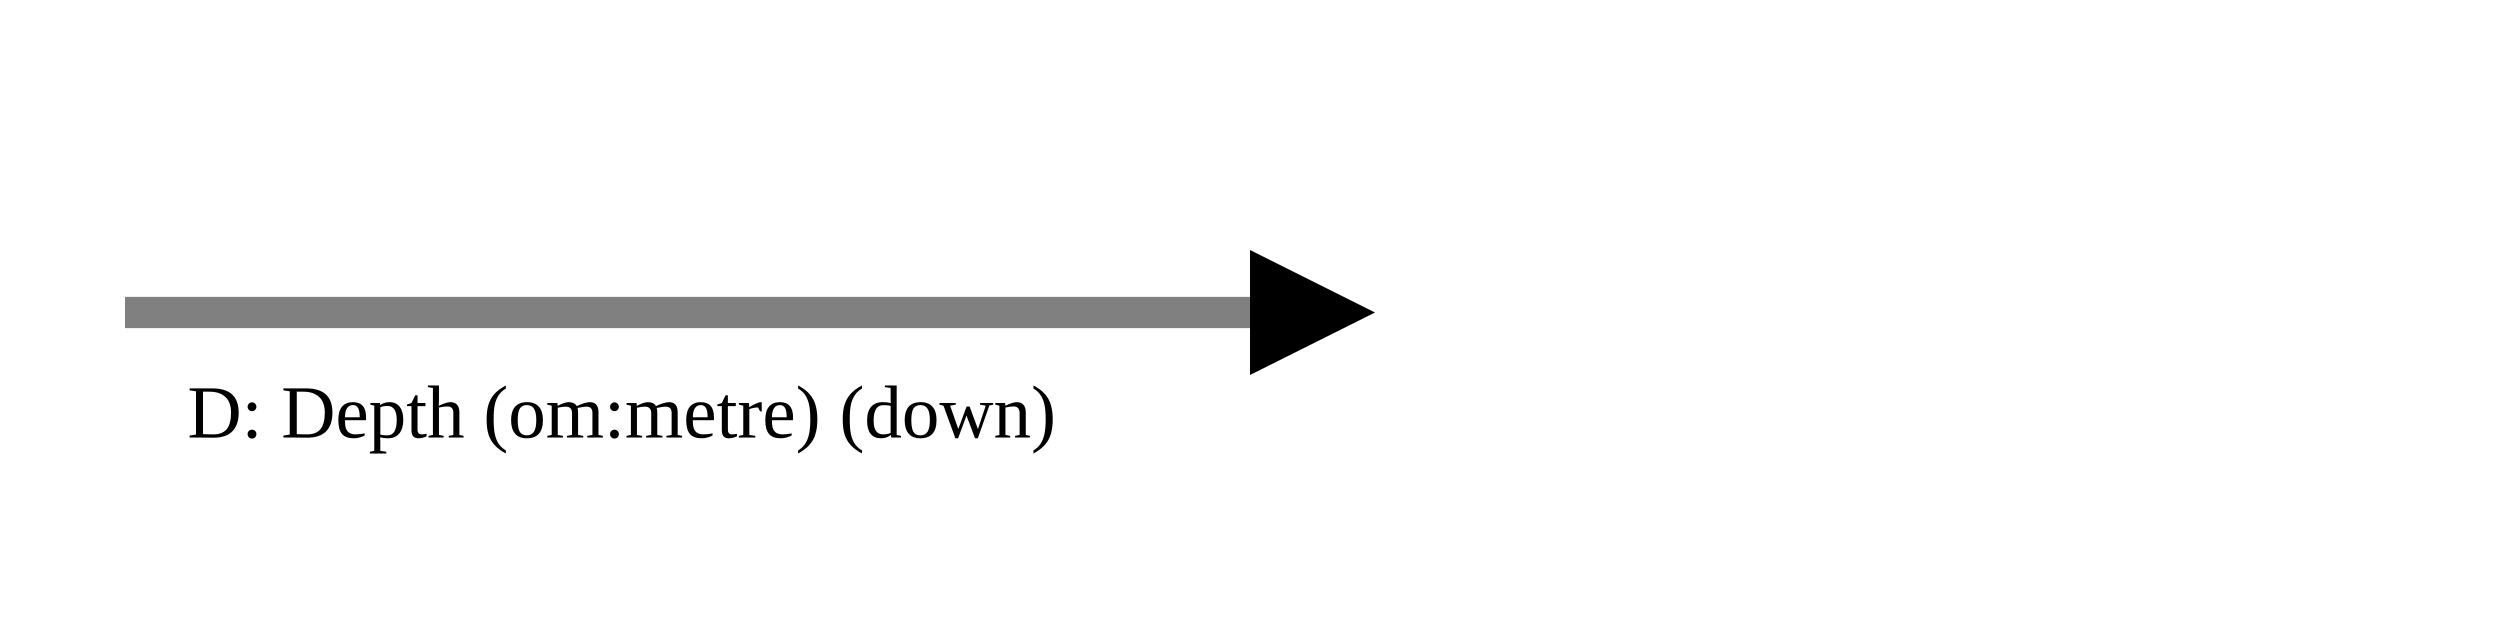
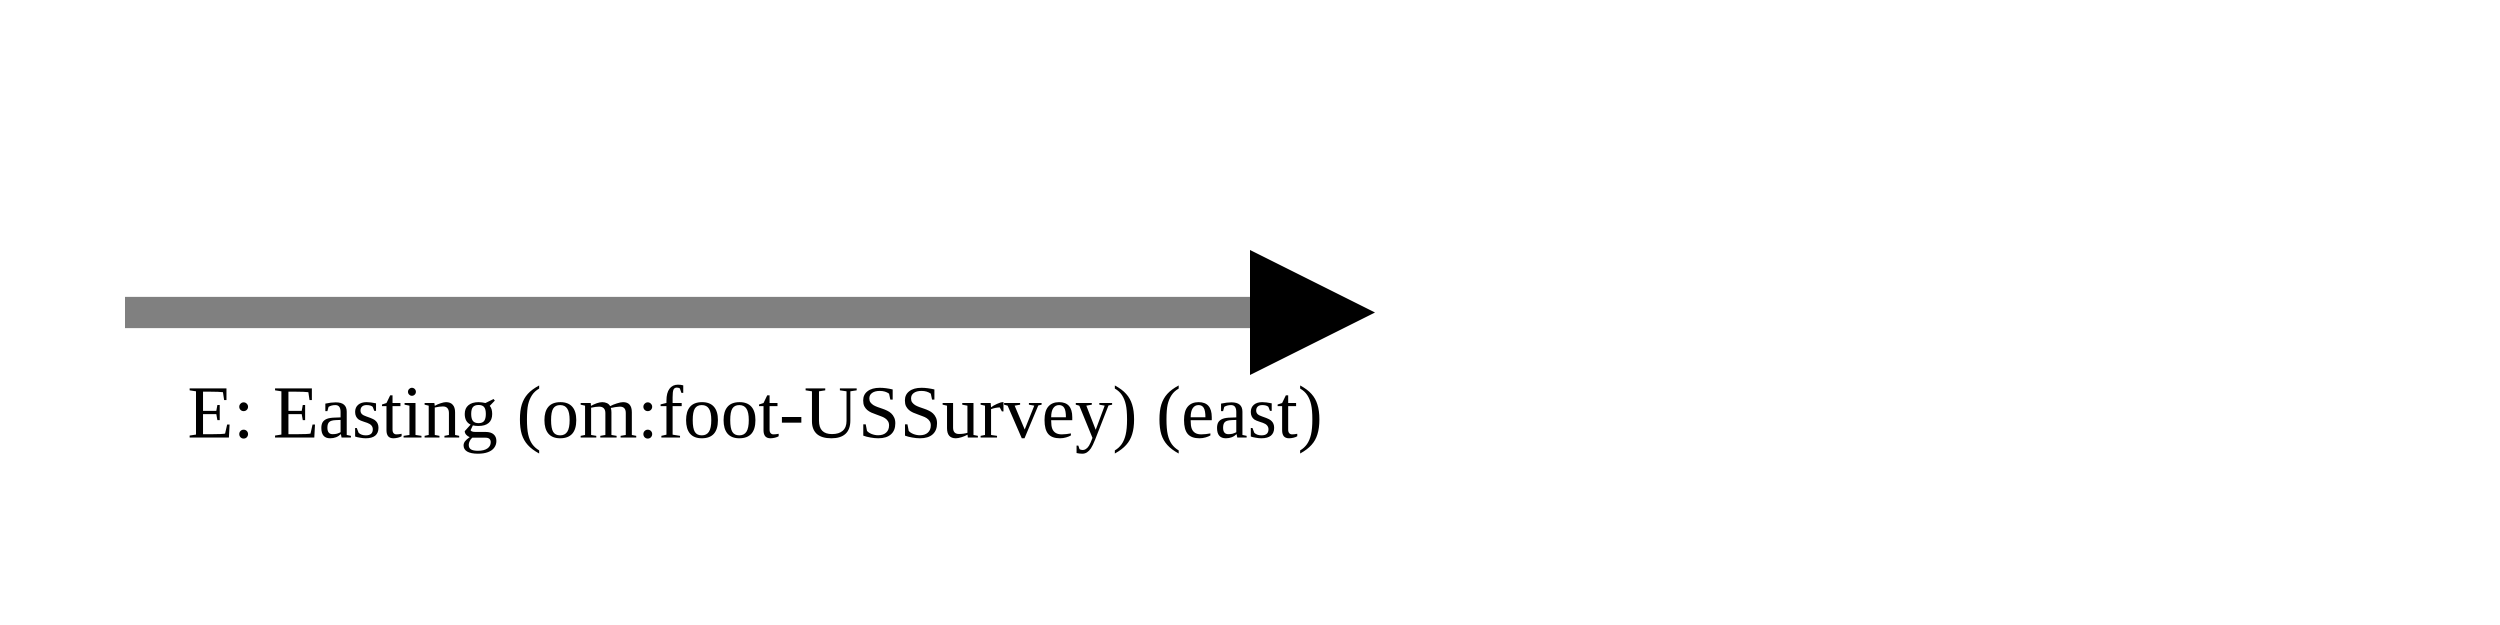
<svg xmlns="http://www.w3.org/2000/svg" version="1.1" width="400" height="100" viewbox="0 0 275 100">
  <defs>
    <marker id="arrowhead" markerWidth="10" markerHeight="7" refX="0" refY="2" orient="auto">
      <polygon points="0 0, 4 2, 0 4" />
    </marker>
  </defs>
  <line x1="20" y1="50" x2="200" y2="50" stroke="gray" stroke-width="5" marker-end="url(#arrowhead)" />
-   <text x="30" y="70" class="small">D: Depth (om:metre) (down)</text>
+   <text x="30" y="70" class="small">E: Easting (om:foot-USSurvey) (east)</text>
</svg>
